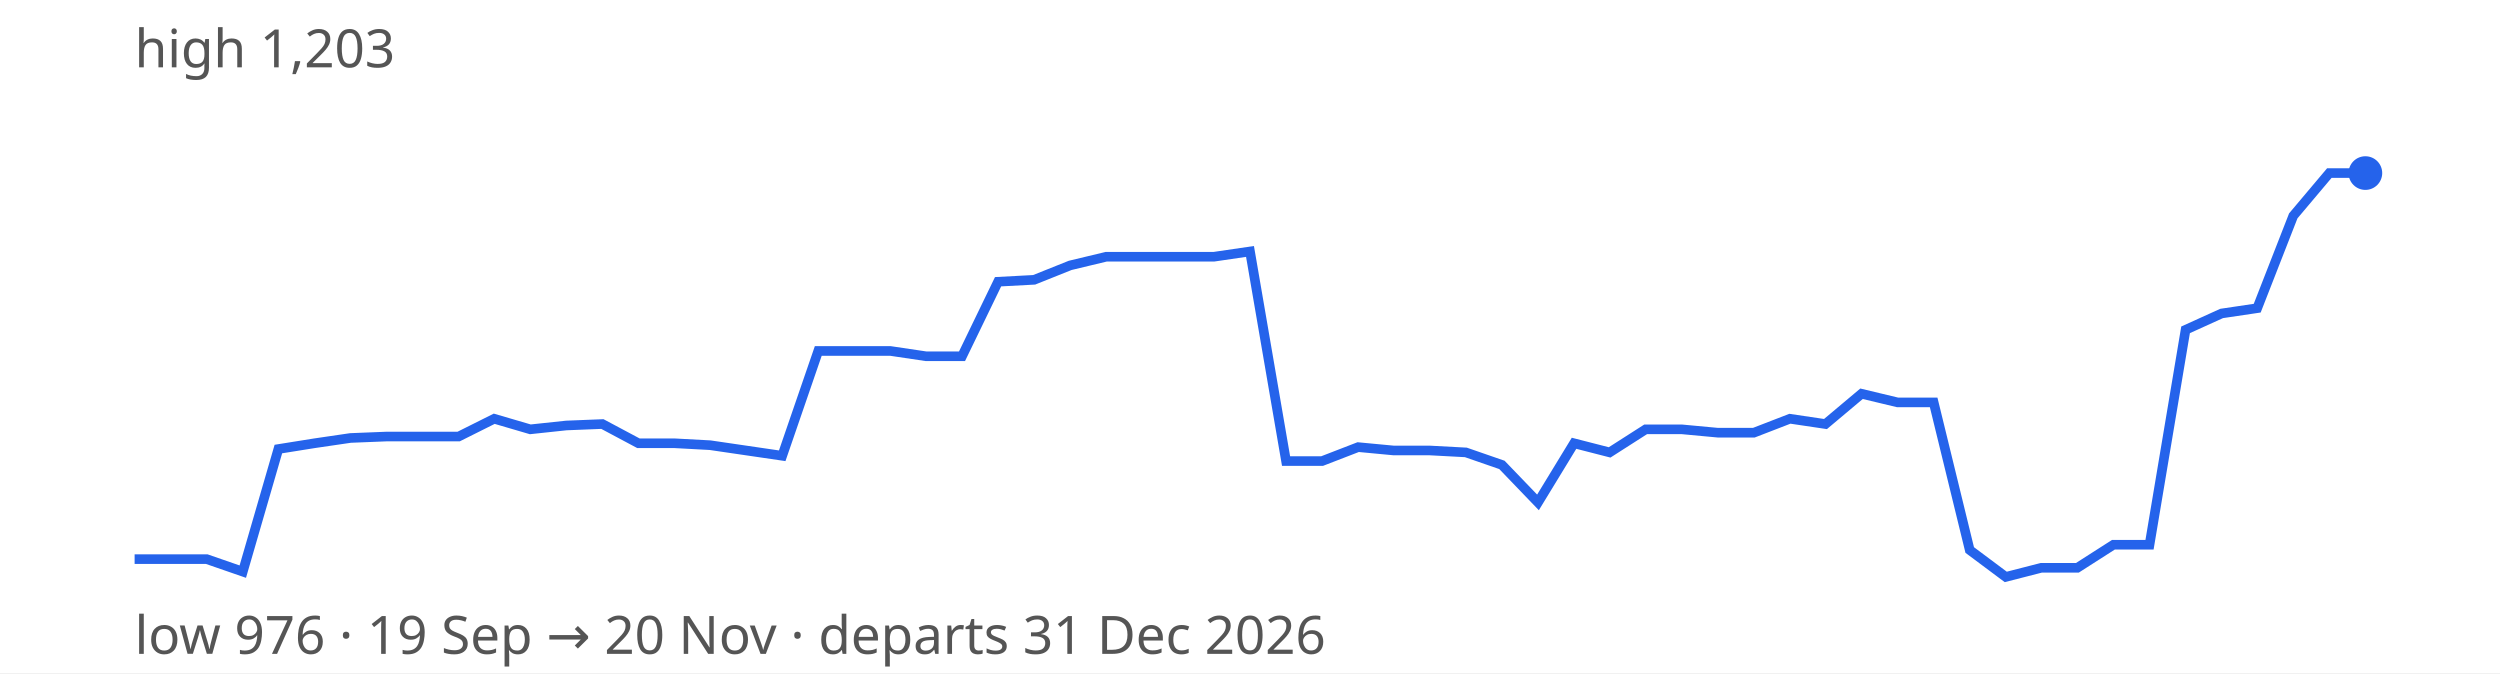
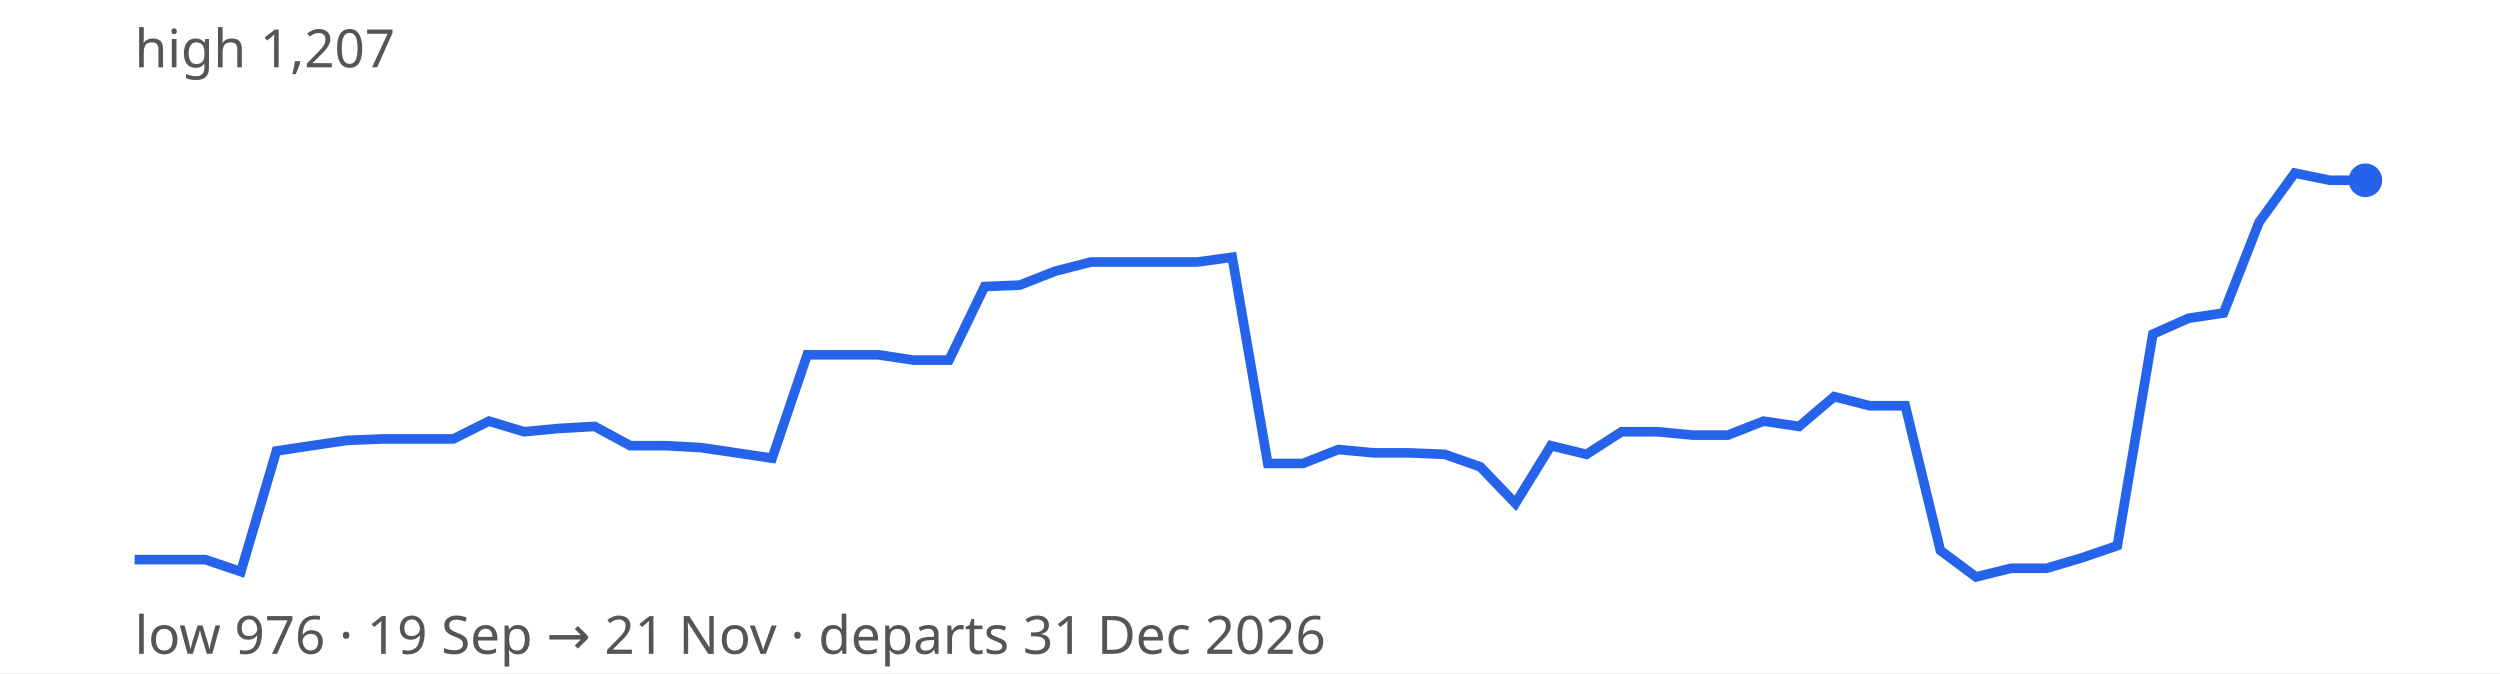
<svg xmlns="http://www.w3.org/2000/svg" width="520" height="140" viewBox="0 0 520 140" font-family="sans-serif" font-size="11">
  <rect width="100%" height="100%" fill="#ffffff" />
-   <path d="M28.0,116.3 L35.5,116.3 L43.0,116.3 L50.5,118.9 L57.9,93.4 L65.4,92.2 L72.9,91.1 L80.4,90.8 L87.9,90.8 L95.4,90.8 L102.8,87.1 L110.3,89.3 L117.8,88.5 L125.3,88.2 L132.8,92.2 L140.3,92.2 L147.7,92.6 L155.2,93.7 L162.7,94.8 L170.2,73.0 L177.7,73.0 L185.2,73.0 L192.6,74.1 L200.1,74.1 L207.6,58.6 L215.1,58.2 L222.6,55.2 L230.1,53.4 L237.5,53.4 L245.0,53.4 L252.5,53.4 L260.0,52.3 L267.5,95.9 L275.0,95.9 L282.5,93.0 L289.9,93.7 L297.4,93.7 L304.9,94.1 L312.4,96.7 L319.9,104.5 L327.4,92.2 L334.8,94.1 L342.3,89.3 L349.8,89.3 L357.3,90.0 L364.8,90.0 L372.3,87.1 L379.7,88.2 L387.2,81.9 L394.7,83.7 L402.2,83.7 L409.7,114.4 L417.2,120.0 L424.6,118.1 L432.1,118.1 L439.6,113.3 L447.1,113.3 L454.6,68.6 L462.1,65.2 L469.5,64.1 L477.0,44.9 L484.5,36.0 L492.0,36.0" fill="none" stroke="#2563eb" stroke-width="2" />
-   <circle cx="492.0" cy="36.0" r="3.5" fill="#2563eb" />
-   <text x="28" y="14" fill="#555">high 1,203</text>
-   <text x="28" y="136" fill="#555">low 976 · 19 Sep → 20 Nov · departs 31 Dec 2026</text>
+   <path d="M28.0,116.4 L35.4,116.4 L42.7,116.4 L50.1,118.9 L57.5,93.8 L64.8,92.7 L72.2,91.6 L79.6,91.3 L86.9,91.3 L94.3,91.3 L101.7,87.6 L109.0,89.8 L116.4,89.1 L123.7,88.7 L131.1,92.7 L138.5,92.7 L145.8,93.1 L153.2,94.2 L160.6,95.3 L167.9,73.8 L175.3,73.8 L182.7,73.8 L190.0,74.9 L197.4,74.9 L204.8,59.6 L212.1,59.3 L219.5,56.4 L226.9,54.5 L234.2,54.5 L241.6,54.5 L249.0,54.5 L256.3,53.5 L263.7,96.4 L271.0,96.4 L278.4,93.5 L285.8,94.2 L293.1,94.2 L300.5,94.5 L307.9,97.1 L315.2,104.7 L322.6,92.7 L330.0,94.5 L337.3,89.8 L344.7,89.8 L352.1,90.5 L359.4,90.5 L366.8,87.6 L374.2,88.7 L381.5,82.5 L388.9,84.4 L396.3,84.4 L403.6,114.5 L411.0,120.0 L418.3,118.2 L425.7,118.2 L433.1,116.0 L440.4,113.5 L447.8,69.5 L455.2,66.2 L462.5,65.1 L469.9,46.2 L477.3,36.0 L484.6,37.5 L492.0,37.5" fill="none" stroke="#2563eb" stroke-width="2" />
+   <circle cx="492.0" cy="37.5" r="3.5" fill="#2563eb" />
+   <text x="28" y="14" fill="#555">high 1,207</text>
+   <text x="28" y="136" fill="#555">low 976 · 19 Sep → 21 Nov · departs 31 Dec 2026</text>
</svg>
